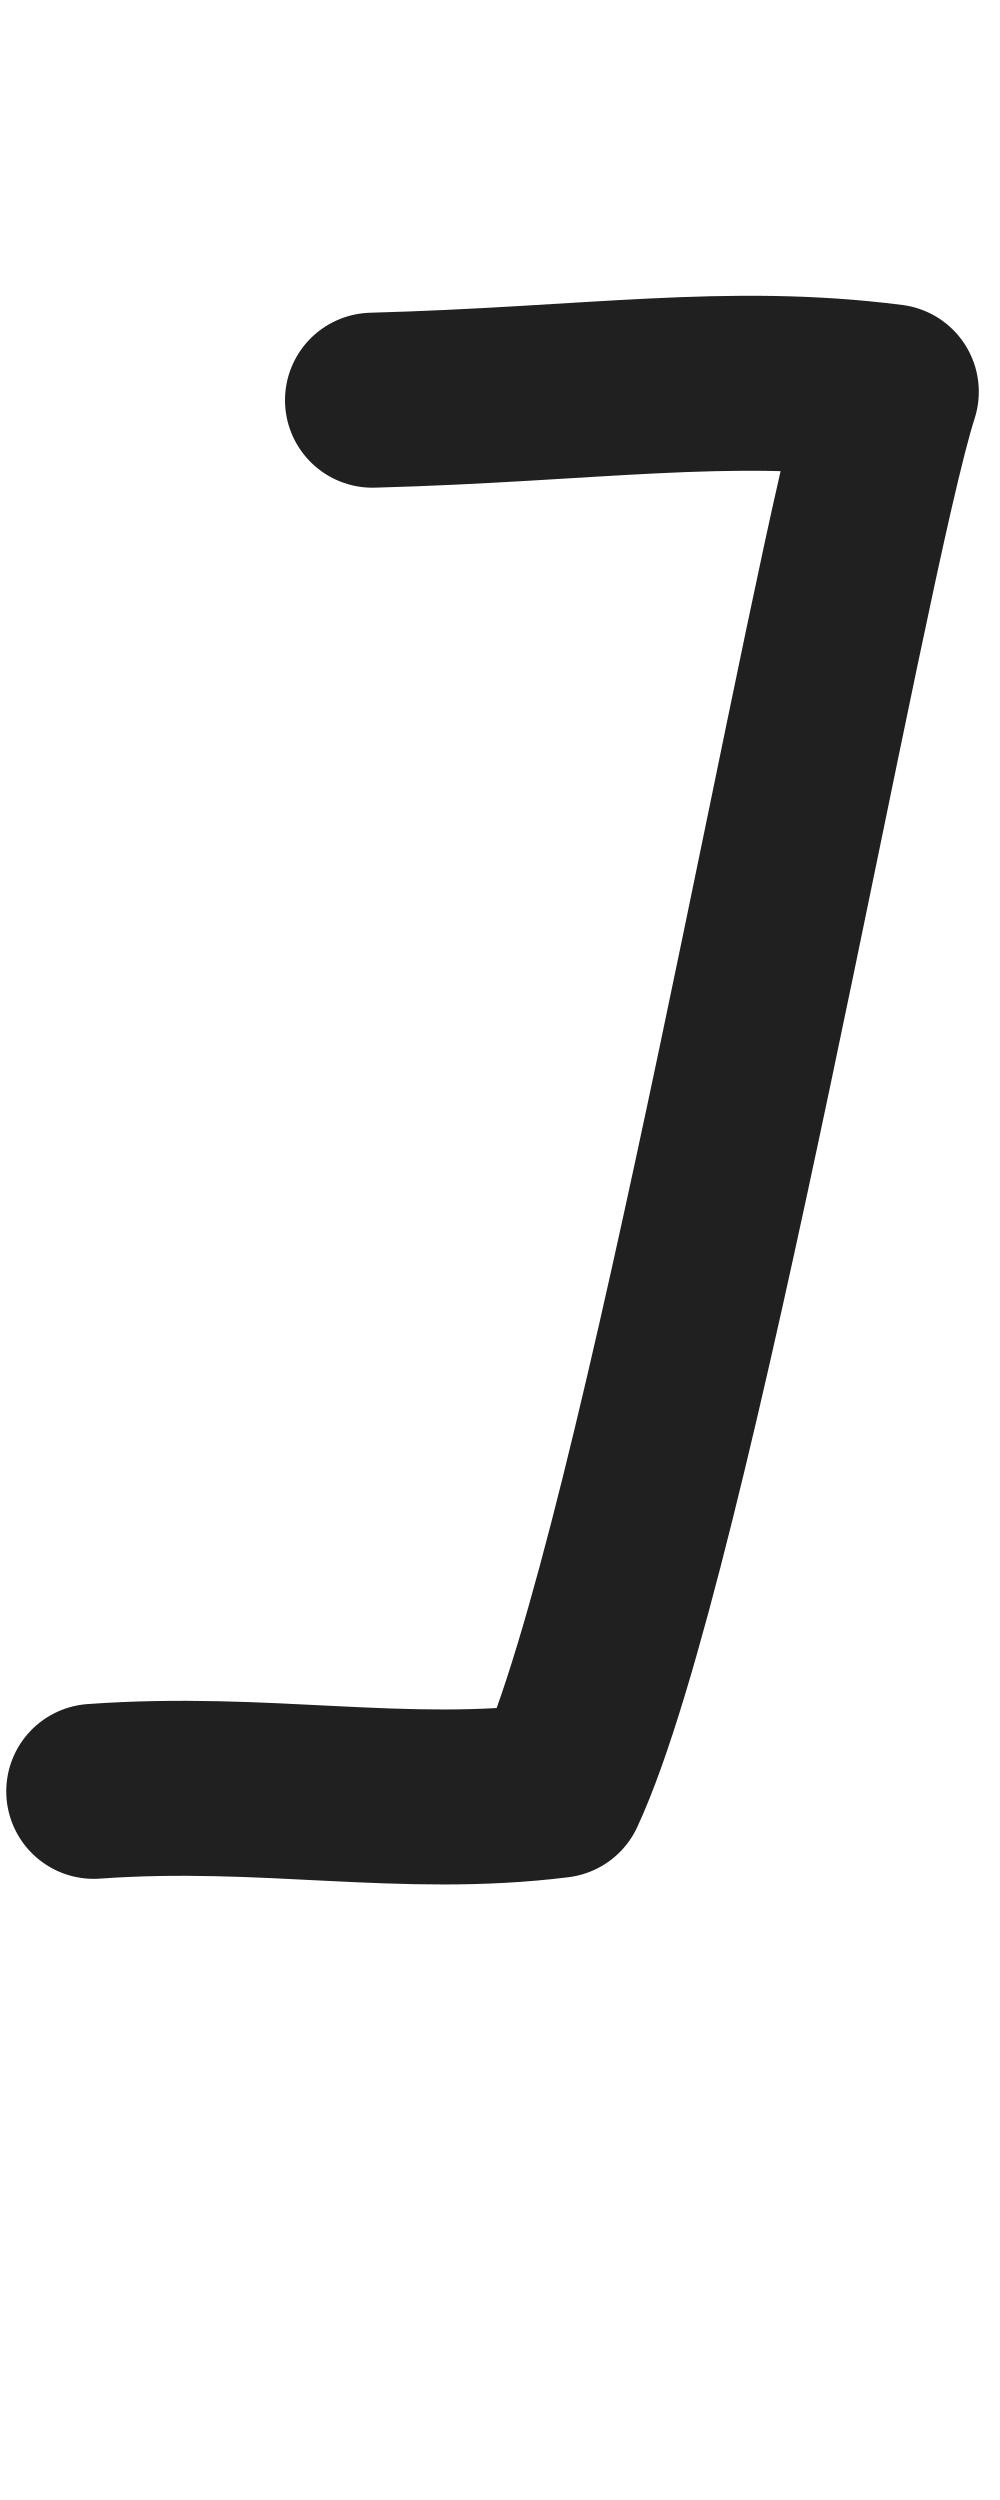
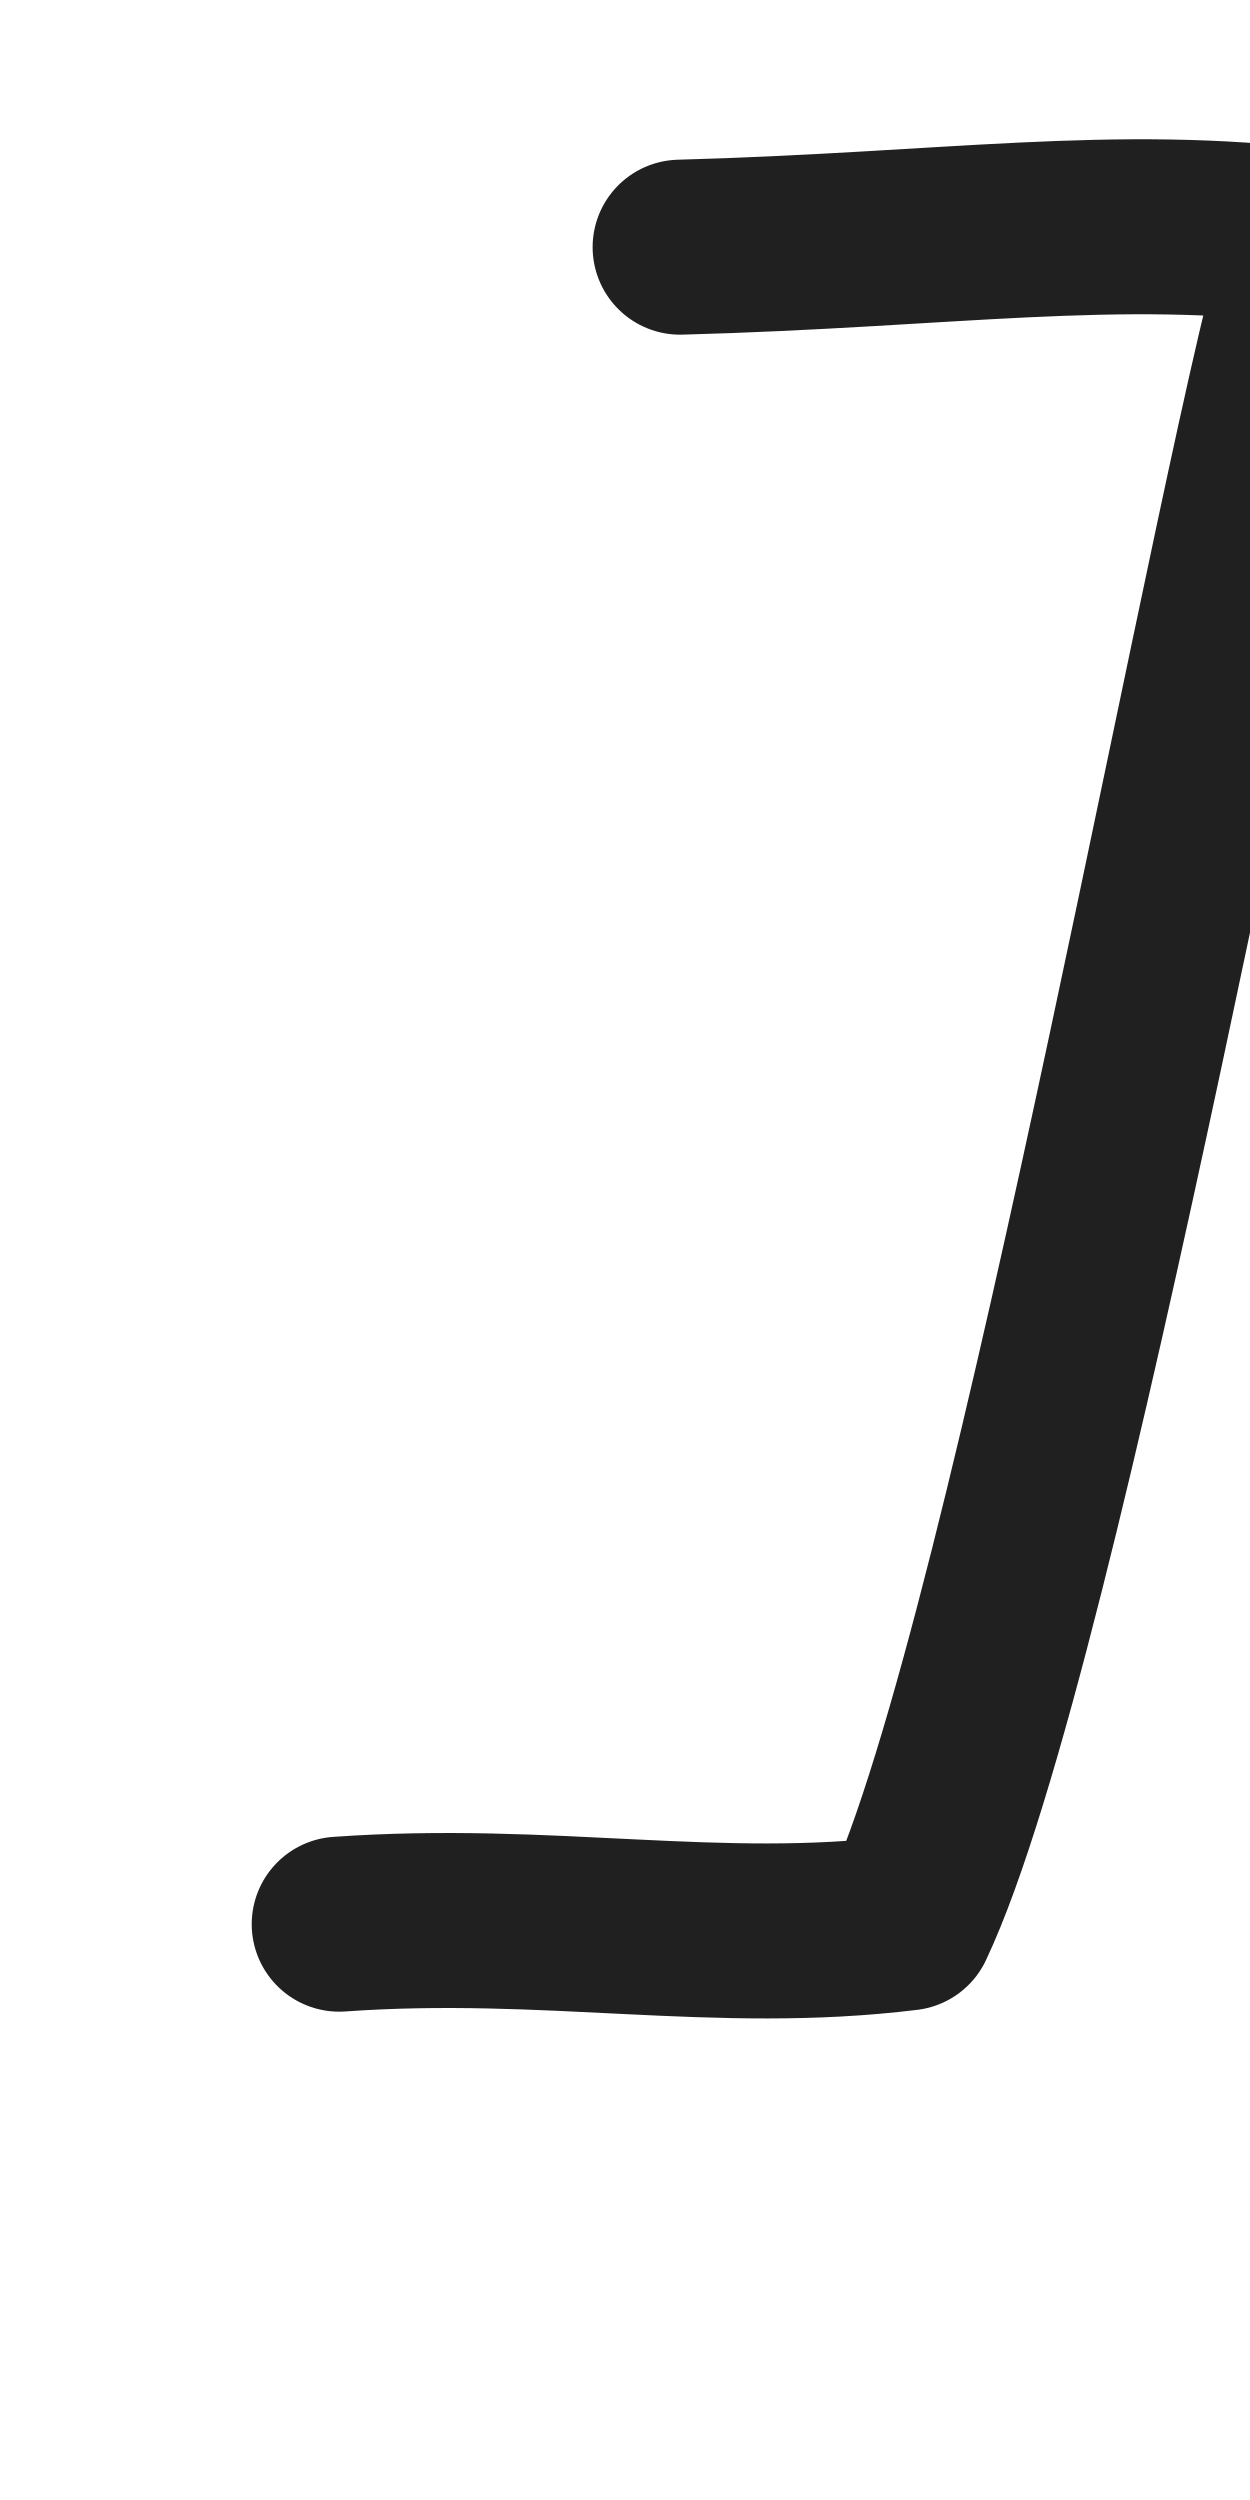
- <svg xmlns="http://www.w3.org/2000/svg" height="1000" width="400" version="1.1" id="svg1" viewBox="0 0 400 1000" xml:space="preserve">
+ <svg xmlns="http://www.w3.org/2000/svg" height="1000" width="500" version="1.1" id="svg1" viewBox="0 0 500 1000" xml:space="preserve">
  <defs id="defs4">
-     <font horiz-adv-x="400" id="font1" horiz-origin-y="250" horiz-origin-x="0" vert-origin-x="512" vert-origin-y="768" vert-adv-y="1024">
-       <font-face units-per-em="1000" ascent="650" cap-height="625" x-height="375" descent="250" id="font-face1" font-family="SVGFont 1" />
+     <font horiz-adv-x="500" id="font1" horiz-origin-y="200" horiz-origin-x="0" vert-origin-x="512" vert-origin-y="768" vert-adv-y="1024">
+       <font-face units-per-em="1000" ascent="735" cap-height="735" x-height="400" descent="200" id="font-face1" font-family="SVGFont 1" />
      <missing-glyph d="M0,0h1000v1000h-1000z" id="missing-glyph1" />
-     </font>
-     <font horiz-adv-x="400" id="font1-1" horiz-origin-y="250" horiz-origin-x="0" vert-origin-x="512" vert-origin-y="768" vert-adv-y="1024">
-       <font-face units-per-em="1000" ascent="650" cap-height="625" x-height="375" descent="250" id="font-face1-9" font-family="SVGFont 1" />
-       <missing-glyph d="M0,0h1000v1000h-1000z" id="missing-glyph1-1" />
    </font>
  </defs>
  <g id="layer1">
-     <path style="opacity:0.875;fill:none;stroke:#000000;stroke-width:70;stroke-linecap:round;stroke-linejoin:round" d="M 37.5,716.542 C 106.28,711.589 160.98,723.92 223.129,716.146 266.216,623.662 335.191,222.8 356.524,156.706 291.246,148.377 236.67,157.687 149,160.081" id="path4" />
+     <path style="opacity:0.875;fill:none;stroke:#000000;stroke-width:70;stroke-linecap:round;stroke-linejoin:round" d="m 135.684,769.668 c 84.118,-5.971 151.017,8.894 227.025,-0.478 C 415.405,657.705 499.761,174.479 525.852,94.806 446.016,84.765 379.27,95.988 272.049,98.873" id="path4" />
  </g>
</svg>
